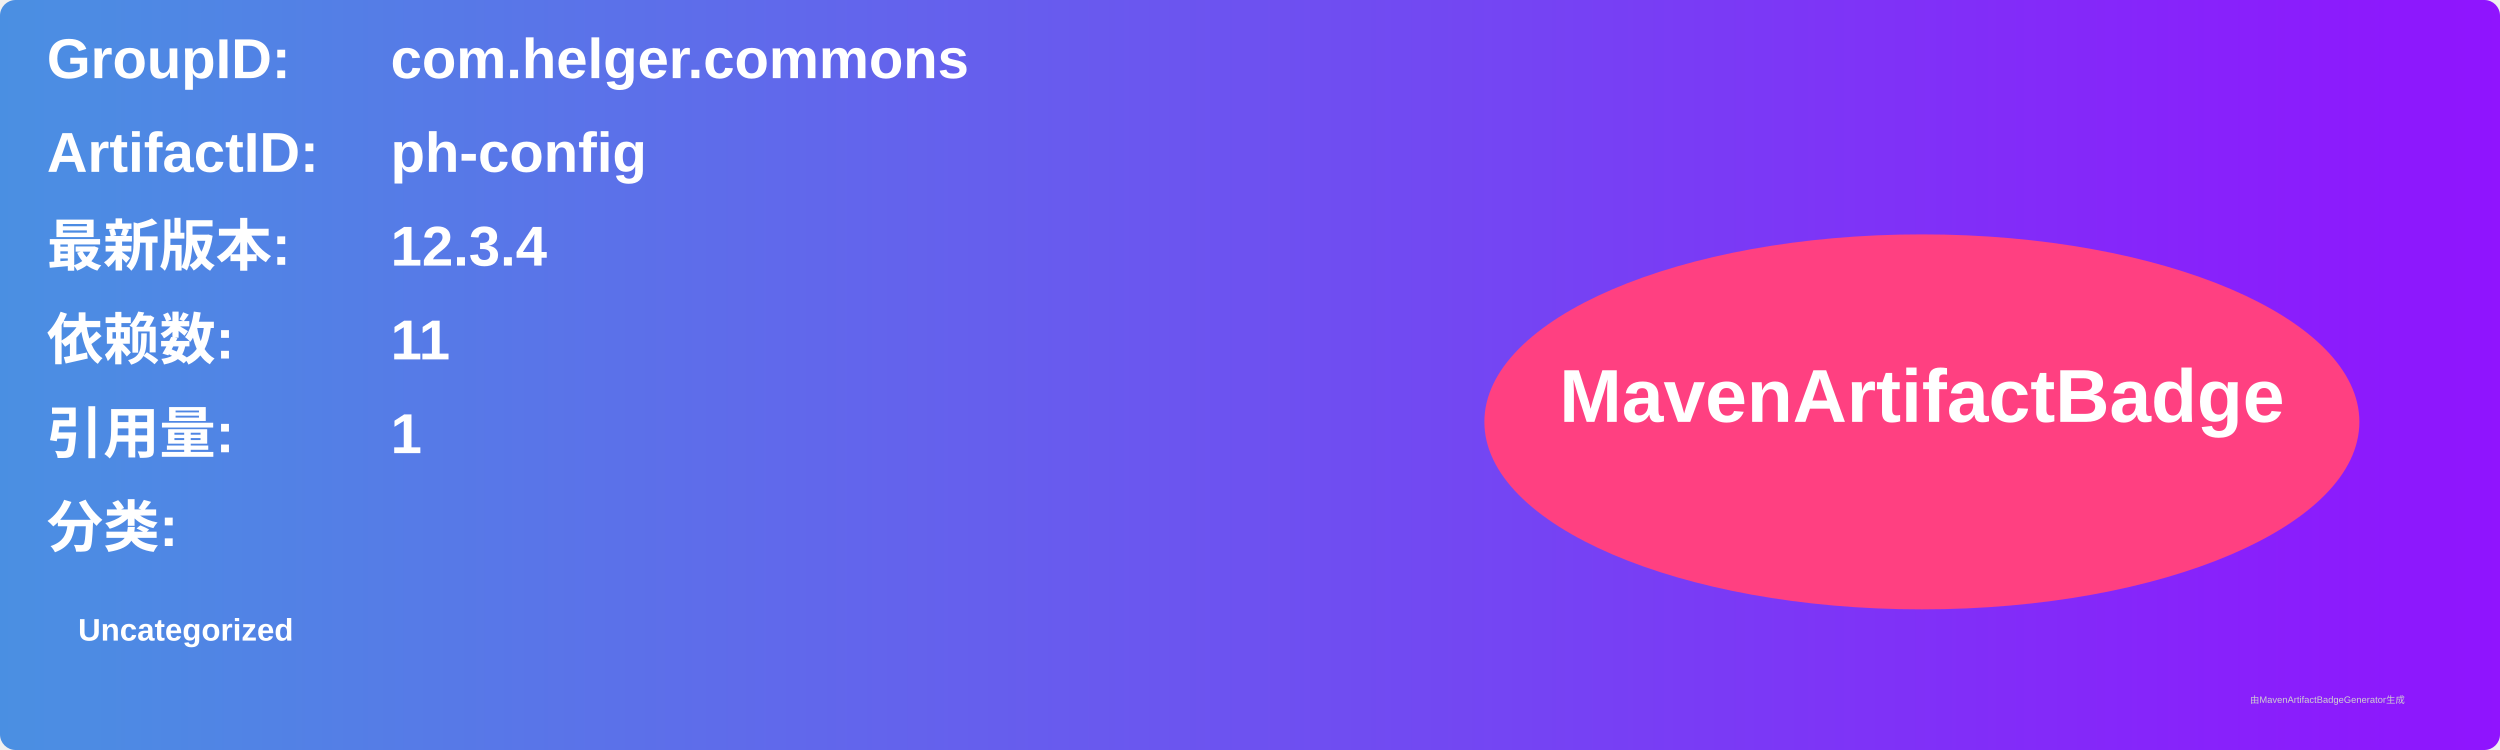
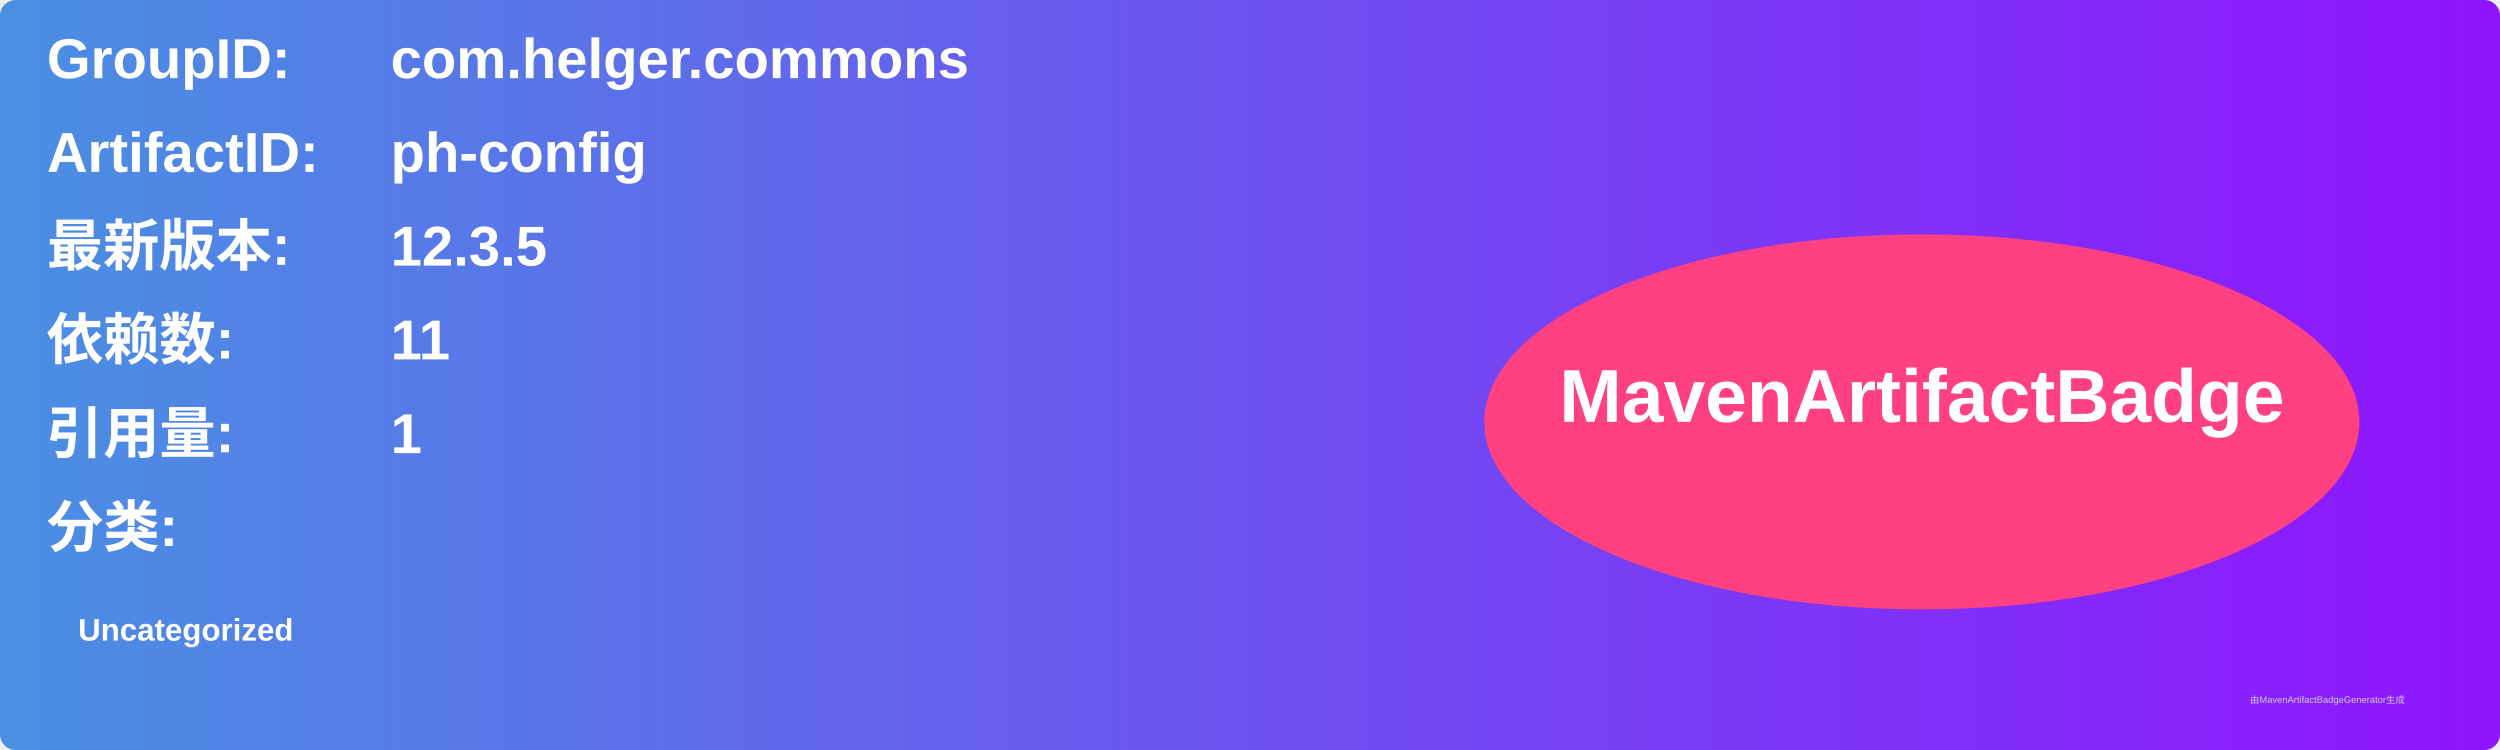
<svg xmlns="http://www.w3.org/2000/svg" width="800" height="240" viewBox="0 0 800 240">
  <linearGradient id="grad" x1="0%" y1="0%" x2="100%" y2="0%">
    <stop offset="0%" stop-color="#4a90e2" />
    <stop offset="100%" stop-color="#9013fe" />
  </linearGradient>
  <rect width="100%" height="100%" rx="5" ry="5" fill="url(#grad)" />
  <g transform="translate(15, 15)">
    <text x="0" y="10" font-family="Arial" font-size="18" fill="white" font-weight="bold" width="260">GroupID:</text>
    <text x="110" y="10" font-family="Arial" font-size="18" fill="white" font-weight="bold" width="460">com.helger.commons</text>
    <text x="0" y="40" font-family="Arial" font-size="18" fill="white" font-weight="bold" width="260">ArtifactID:</text>
    <text x="110" y="40" font-family="Arial" font-size="18" fill="white" font-weight="bold" width="460">ph-config</text>
    <text x="0" y="70" font-family="Arial" font-size="18" fill="white" font-weight="bold">最新版本:</text>
    <text x="110" y="70" font-family="Arial" font-size="18" fill="white" font-weight="bold">
-       <tspan font-weight="bold">12.3.4</tspan>
+       <tspan font-weight="bold">12.3.5</tspan>
    </text>
    <text x="0" y="100" font-family="Arial" font-size="18" fill="white" font-weight="bold">依赖数: </text>
    <text x="110" y="100" font-family="Arial" font-size="18" fill="white">
      <tspan font-weight="bold">11</tspan>
    </text>
    <text x="0" y="130" font-family="Arial" font-size="18" fill="white" font-weight="bold">引用量: </text>
    <text x="110" y="130" font-family="Arial" font-size="18" fill="white">
      <tspan font-weight="bold">1</tspan>
    </text>
    <text x="0" y="160" font-family="Arial" font-size="18" fill="white" font-weight="bold">分类:</text>
    <text x="10" y="190" font-family="Arial" font-size="10" fill="white">
      <tspan font-weight="bold">Uncategorized</tspan>
    </text>
    <ellipse cx="600" cy="120" rx="140" ry="60" fill="#ff4081" />
    <text x="600" y="120" text-anchor="middle" font-family="Arial" font-size="24" fill="white" font-weight="bold">MavenArtifactBadge</text>
  </g>
  <text x="720" y="225" font-family="Arial" font-size="3" fill="#d0d0d0">由MavenArtifactBadgeGenerator生成</text>
</svg>
